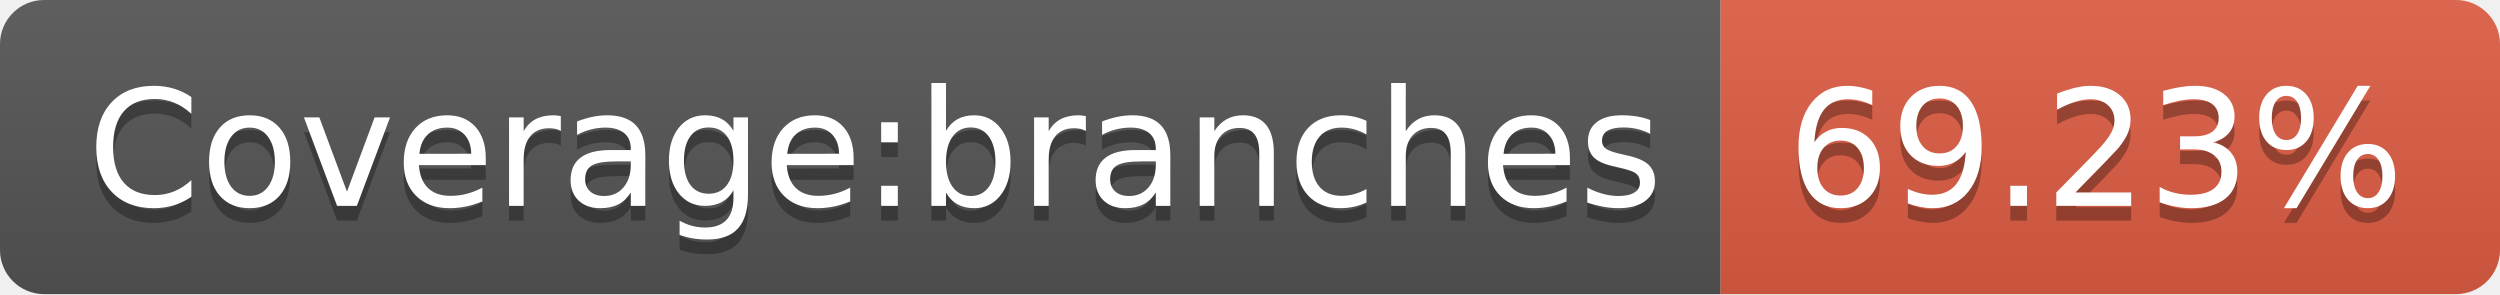
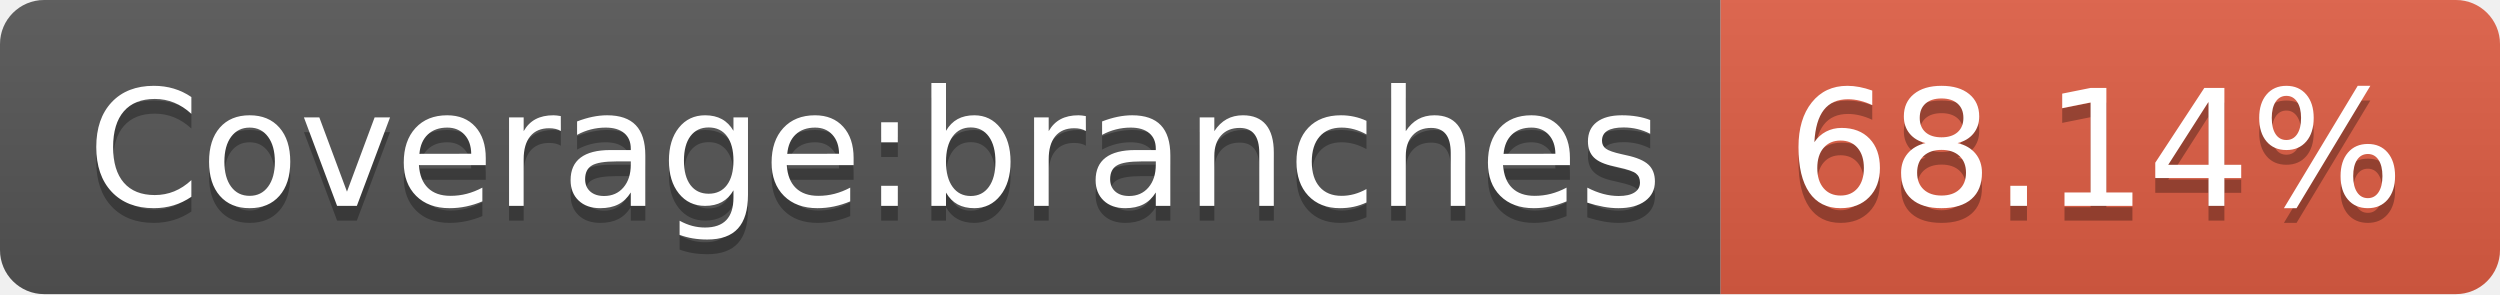
- <svg xmlns="http://www.w3.org/2000/svg" width="170" height="20" role="img" aria-label="Coverage:branches: 69.23%">
+ <svg xmlns="http://www.w3.org/2000/svg" width="170" height="20" role="img" aria-label="Coverage:branches: 68.14%">
  <linearGradient id="s" x2="0" y2="100%">
    <stop offset="0" stop-color="#bbb" stop-opacity=".1" />
    <stop offset="1" stop-opacity=".1" />
  </linearGradient>
  <clipPath id="r">
    <rect width="170" height="20" rx="3" fill="#fff" />
  </clipPath>
  <g clip-path="url(#r)">
    <rect width="117" height="20" fill="#555" />
    <rect x="117" width="53" height="20" fill="#e05d44" />
    <rect width="170" height="20" fill="url(#s)" />
  </g>
  <g fill="#fff" text-anchor="middle" font-family="Verdana,Geneva,DejaVu Sans,sans-serif" text-rendering="geometricPrecision" font-size="110">
    <text aria-hidden="true" x="595" y="150" fill="#010101" fill-opacity=".3" transform="scale(.1)" textLength="1070">Coverage:branches</text>
    <text x="595" y="140" transform="scale(.1)" fill="#fff" textLength="1070">Coverage:branches</text>
-     <text aria-hidden="true" x="1425" y="150" fill="#010101" fill-opacity=".3" transform="scale(.1)" textLength="430">69.23%</text>
-     <text x="1425" y="140" transform="scale(.1)" fill="#fff" textLength="430">69.23%</text>
+     <text aria-hidden="true" x="1425" y="150" fill="#010101" fill-opacity=".3" transform="scale(.1)" textLength="430">68.14%</text>
+     <text x="1425" y="140" transform="scale(.1)" fill="#fff" textLength="430">68.14%</text>
  </g>
</svg>
